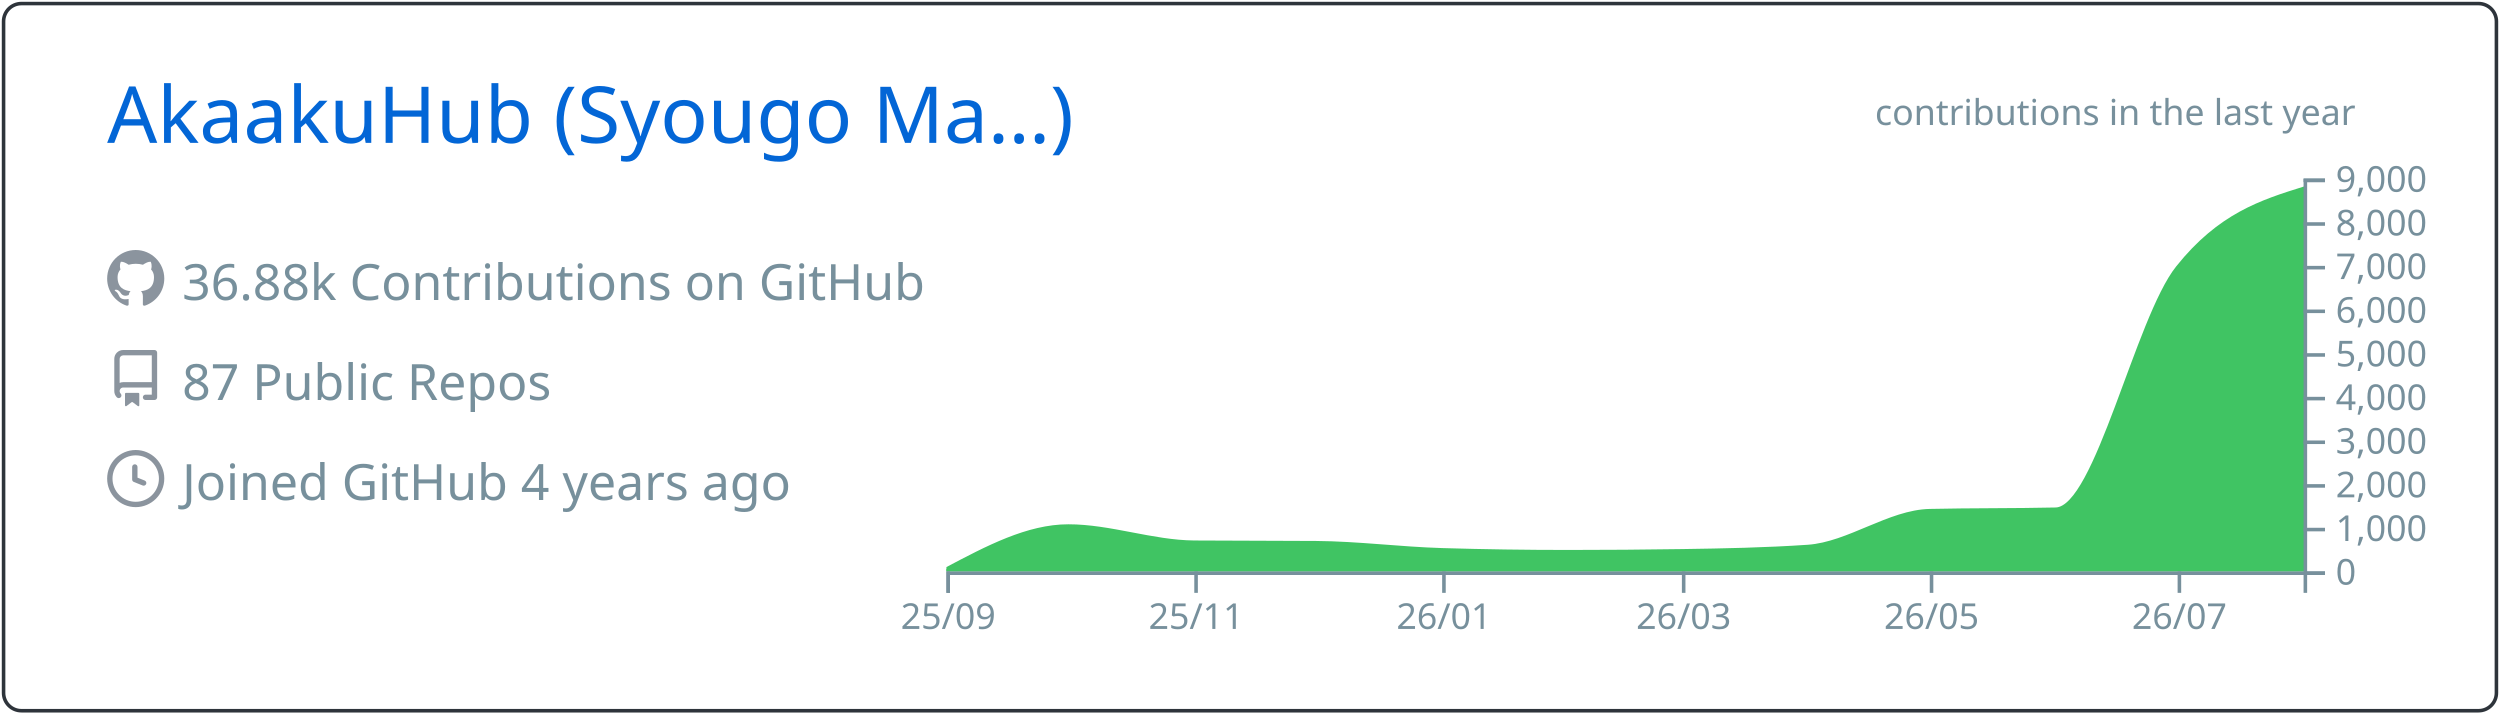
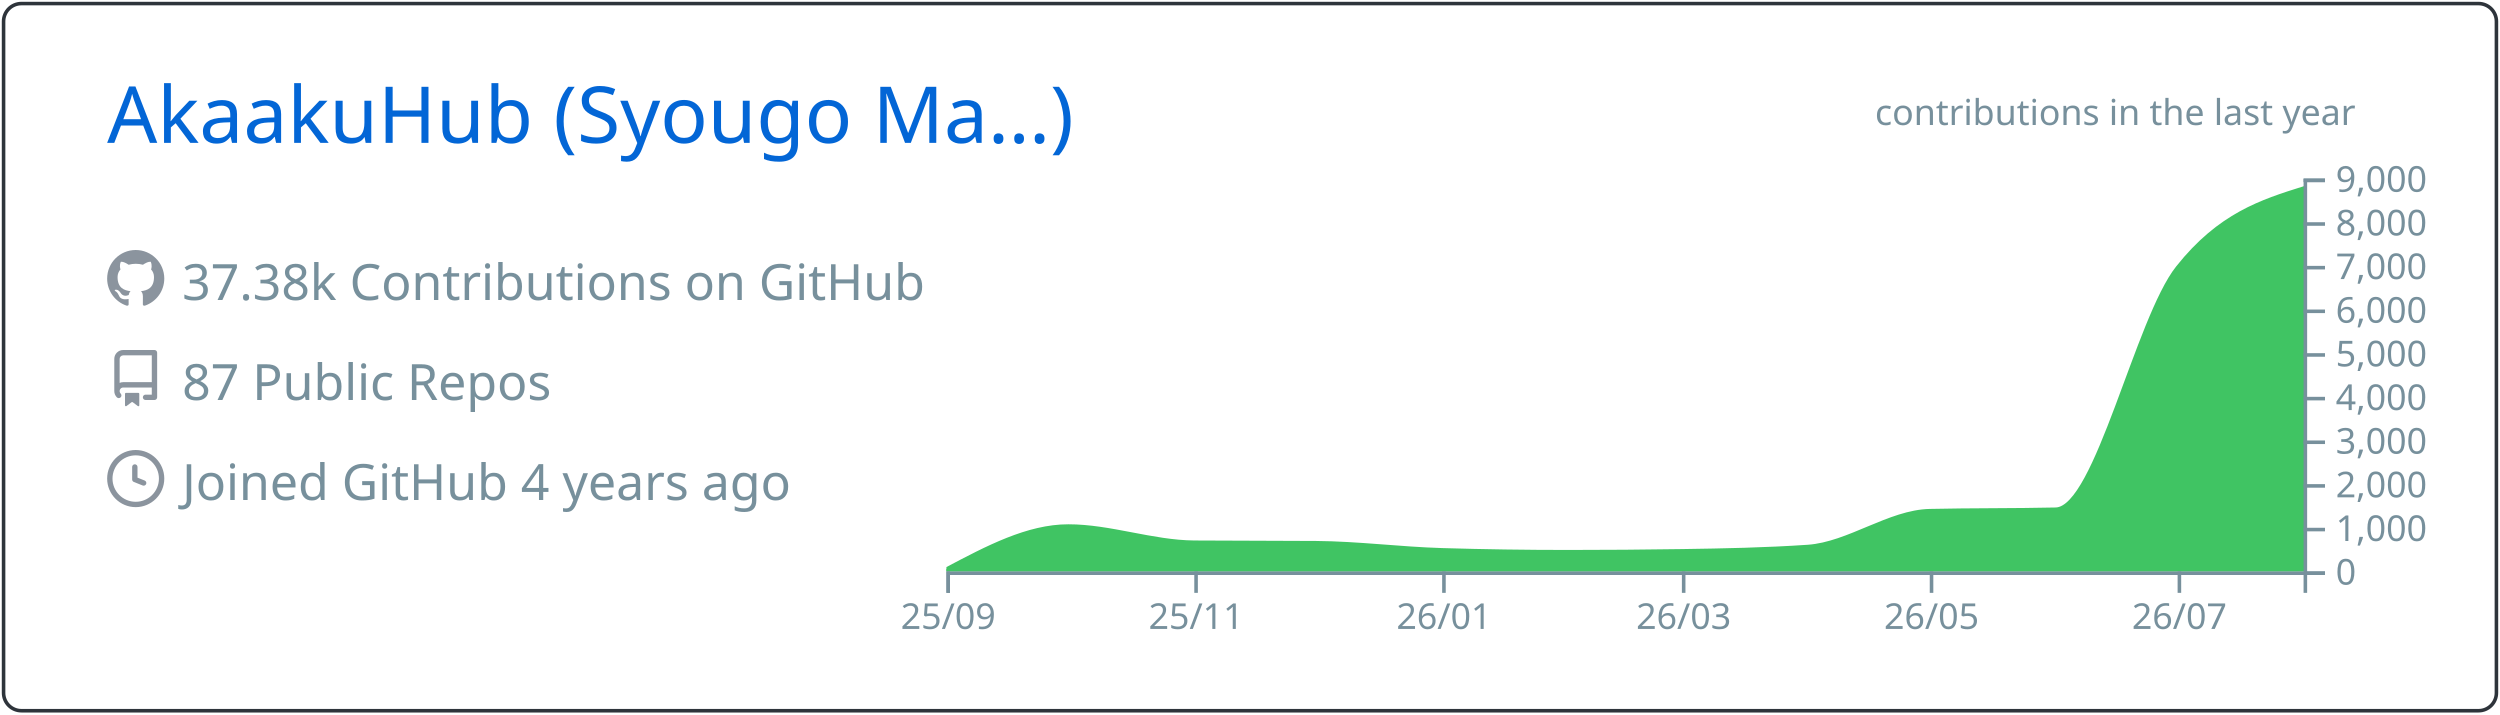
<svg xmlns="http://www.w3.org/2000/svg" width="700" height="200" viewBox="0 0 700 200">
  <style>* {
          font-family: 'Segoe UI', Ubuntu, "Helvetica Neue", Sans-Serif
        }</style>
  <g class="gpsc-root">
    <rect x="1" y="1" rx="5" ry="5" height="99%" width="99.714%" stroke="#2e343b" stroke-width="1" fill="#ffffff00" stroke-opacity="1" />
    <text x="30" y="40" class="gpsc-item" style="--gpsc-i: 0; font-size: 22px; fill: #0366d6;">AkaakuHub (Syougo Ma…)</text>
    <g transform="translate(0,40)">
      <g transform="translate(30,30)">
        <g class="gpsc-item" style="--gpsc-i: 0;">
          <g transform="translate(0,0)" width="14" height="14" fill="#8b949e">
            <path fill-rule="evenodd" d="M8 0C3.58 0 0 3.58 0 8c0 3.54 2.29 6.53 5.47 7.59.4.07.55-.17.55-.38 0-.19-.01-.82-.01-1.49-2.01.37-2.53-.49-2.69-.94-.09-.23-.48-.94-.82-1.13-.28-.15-.68-.52-.01-.53.63-.01 1.08.58 1.23.82.72 1.21 1.87.87 2.33.66.07-.52.28-.87.51-1.07-1.78-.2-3.64-.89-3.64-3.95 0-.87.31-1.59.82-2.15-.08-.2-.36-1.02.08-2.12 0 0 .67-.21 2.2.82.64-.18 1.32-.27 2-.27.68 0 1.36.09 2 .27 1.53-1.04 2.2-.82 2.2-.82.44 1.1.16 1.92.08 2.12.51.56.82 1.27.82 2.15 0 3.07-1.87 3.75-3.65 3.95.29.25.54.73.54 1.48 0 1.07-.01 1.93-.01 2.2 0 .21.15.46.55.38A8.013 8.013 0 0016 8c0-4.42-3.58-8-8-8z" />
          </g>
        </g>
        <g class="gpsc-item" style="--gpsc-i: 1;">
          <g transform="translate(0,28)" width="14" height="14" fill="#8b949e">
            <path fill-rule="evenodd" d="M2 2.5A2.5 2.5 0 014.5 0h8.75a.75.75 0 01.75.75v12.5a.75.75 0 01-.75.75h-2.5a.75.75 0 110-1.5h1.75v-2h-8a1 1 0 00-.714 1.7.75.75 0 01-1.072 1.05A2.495 2.495 0 012 11.5v-9zm10.5-1V9h-8c-.356 0-.694.074-1 .208V2.5a1 1 0 011-1h8zM5 12.25v3.25a.25.25 0 00.4.2l1.45-1.087a.25.25 0 01.3 0L8.6 15.7a.25.25 0 00.4-.2v-3.25a.25.25 0 00-.25-.25h-3.5a.25.25 0 00-.25.25z" />
          </g>
        </g>
        <g class="gpsc-item" style="--gpsc-i: 2;">
          <g transform="translate(0,56)" width="14" height="14" fill="#8b949e">
            <path fill-rule="evenodd" d="M1.5 8a6.5 6.5 0 1113 0 6.5 6.5 0 01-13 0zM8 0a8 8 0 100 16A8 8 0 008 0zm.5 4.75a.75.75 0 00-1.5 0v3.5a.75.75 0 00.471.696l2.5 1a.75.75 0 00.557-1.392L8.5 7.742V4.75z" />
          </g>
        </g>
-         <text x="21" y="14" class="gpsc-item" style="--gpsc-i: 0; fill: #77909c; font-size: 14px;">36.88k Contributions on GitHub</text>
+         <text x="21" y="14" class="gpsc-item" style="--gpsc-i: 0; fill: #77909c; font-size: 14px;">37.38k Contributions on GitHub</text>
        <text x="21" y="42" class="gpsc-item" style="--gpsc-i: 1; fill: #77909c; font-size: 14px;">87 Public Repos</text>
        <text x="21" y="70" class="gpsc-item" style="--gpsc-i: 2; fill: #77909c; font-size: 14px;">Joined GitHub 4 years ago</text>
      </g>
      <g color="#40c463" transform="translate(295,10)">
        <clipPath id="gpsc-reveal-clip">
          <rect class="gpsc-reveal" x="-30" y="0" width="410" height="110" style="--gpsc-w: 410px; --gpsc-i: 3;" />
        </clipPath>
        <g clip-path="url(#gpsc-reveal-clip)" class="gpsc-chart" style="--gpsc-i: 3;">
-           <path transform="translate(-30,0)" stroke="#40c463" fill="#40c463" opacity="1" d="M0,109.34C11.377,103.321,22.754,97.301,34.132,97.301C45.888,97.301,57.645,101.743,69.401,101.836C80.778,101.925,92.156,101.88,103.533,101.97C115.289,102.063,127.046,103.612,138.802,103.962C150.559,104.313,162.315,104.488,174.072,104.488C184.691,104.488,195.309,104.406,205.928,104.243C217.685,104.063,229.441,103.84,241.198,103.033C252.575,102.253,263.952,93.259,275.329,92.999C287.086,92.73,298.842,92.864,310.599,92.596C321.976,92.335,333.353,39.169,344.731,24.897C356.487,10.149,368.244,6.461,380,2.774L380,110C368.244,110,356.487,110,344.731,110C333.353,110,321.976,110,310.599,110C298.842,110,287.086,110,275.329,110C263.952,110,252.575,110,241.198,110C229.441,110,217.685,110,205.928,110C195.309,110,184.691,110,174.072,110C162.315,110,150.559,110,138.802,110C127.046,110,115.289,110,103.533,110C92.156,110,80.778,110,69.401,110C57.645,110,45.888,110,34.132,110C22.754,110,11.377,110,0,110Z" />
+           <path transform="translate(-30,0)" stroke="#40c463" fill="#40c463" opacity="1" d="M0,109.34C11.377,103.321,22.754,97.301,34.132,97.301C45.888,97.301,57.645,101.743,69.401,101.836C80.778,101.925,92.156,101.88,103.533,101.97C115.289,102.063,127.046,103.612,138.802,103.962C150.559,104.313,162.315,104.488,174.072,104.488C184.691,104.488,195.309,104.406,205.928,104.243C217.685,104.063,229.441,103.84,241.198,103.033C252.575,102.253,263.952,93.259,275.329,92.999C287.086,92.73,298.842,92.864,310.599,92.596C321.976,92.335,333.353,39.232,344.731,24.897C356.487,10.083,368.244,6.38,380,2.677L380,110C368.244,110,356.487,110,344.731,110C333.353,110,321.976,110,310.599,110C298.842,110,287.086,110,275.329,110C263.952,110,252.575,110,241.198,110C229.441,110,217.685,110,205.928,110C195.309,110,184.691,110,174.072,110C162.315,110,150.559,110,138.802,110C127.046,110,115.289,110,103.533,110C92.156,110,80.778,110,69.401,110C57.645,110,45.888,110,34.132,110C22.754,110,11.377,110,0,110Z" />
        </g>
        <g color="#77909c" transform="translate(-30,110)" fill="none" font-size="10" font-family="sans-serif" text-anchor="middle">
          <path class="domain" stroke="currentColor" d="M0.5,6V0.5H380.5V6" />
          <g class="tick" opacity="1" transform="translate(0.5,0)">
            <line stroke="currentColor" y2="6" />
            <text fill="currentColor" y="9" dy="0.71em">25/09</text>
          </g>
          <g class="tick" opacity="1" transform="translate(69.9012,0)">
            <line stroke="currentColor" y2="6" />
            <text fill="currentColor" y="9" dy="0.71em">25/11</text>
          </g>
          <g class="tick" opacity="1" transform="translate(139.3024,0)">
            <line stroke="currentColor" y2="6" />
            <text fill="currentColor" y="9" dy="0.71em">26/01</text>
          </g>
          <g class="tick" opacity="1" transform="translate(206.4281,0)">
            <line stroke="currentColor" y2="6" />
            <text fill="currentColor" y="9" dy="0.71em">26/03</text>
          </g>
          <g class="tick" opacity="1" transform="translate(275.8293,0)">
            <line stroke="currentColor" y2="6" />
            <text fill="currentColor" y="9" dy="0.71em">26/05</text>
          </g>
          <g class="tick" opacity="1" transform="translate(345.2305,0)">
            <line stroke="currentColor" y2="6" />
            <text fill="currentColor" y="9" dy="0.71em">26/07</text>
          </g>
        </g>
        <g color="#77909c" transform="translate(350,0)" fill="none" font-size="10" font-family="sans-serif" text-anchor="start">
          <path class="domain" stroke="currentColor" d="M6,110.5H0.5V0.5H6" />
          <g class="tick" opacity="1" transform="translate(0,110.5)">
            <line stroke="currentColor" x2="6" />
            <text fill="currentColor" x="9" dy="0.32em">0</text>
          </g>
          <g class="tick" opacity="1" transform="translate(0,98.27778)">
            <line stroke="currentColor" x2="6" />
            <text fill="currentColor" x="9" dy="0.32em">1,000</text>
          </g>
          <g class="tick" opacity="1" transform="translate(0,86.05556)">
            <line stroke="currentColor" x2="6" />
            <text fill="currentColor" x="9" dy="0.32em">2,000</text>
          </g>
          <g class="tick" opacity="1" transform="translate(0,73.83333)">
            <line stroke="currentColor" x2="6" />
            <text fill="currentColor" x="9" dy="0.32em">3,000</text>
          </g>
          <g class="tick" opacity="1" transform="translate(0,61.61111)">
            <line stroke="currentColor" x2="6" />
            <text fill="currentColor" x="9" dy="0.32em">4,000</text>
          </g>
          <g class="tick" opacity="1" transform="translate(0,49.38889)">
            <line stroke="currentColor" x2="6" />
            <text fill="currentColor" x="9" dy="0.32em">5,000</text>
          </g>
          <g class="tick" opacity="1" transform="translate(0,37.16667)">
            <line stroke="currentColor" x2="6" />
            <text fill="currentColor" x="9" dy="0.32em">6,000</text>
          </g>
          <g class="tick" opacity="1" transform="translate(0,24.94444)">
            <line stroke="currentColor" x2="6" />
            <text fill="currentColor" x="9" dy="0.32em">7,000</text>
          </g>
          <g class="tick" opacity="1" transform="translate(0,12.72222)">
            <line stroke="currentColor" x2="6" />
            <text fill="currentColor" x="9" dy="0.32em">8,000</text>
          </g>
          <g class="tick" opacity="1" transform="translate(0,0.5)">
            <line stroke="currentColor" x2="6" />
            <text fill="currentColor" x="9" dy="0.32em">9,000</text>
          </g>
        </g>
        <g>
          <text y="-15" x="230" style="fill: #77909c; font-size: 10px;">contributions in the last year</text>
        </g>
      </g>
    </g>
  </g>
</svg>
